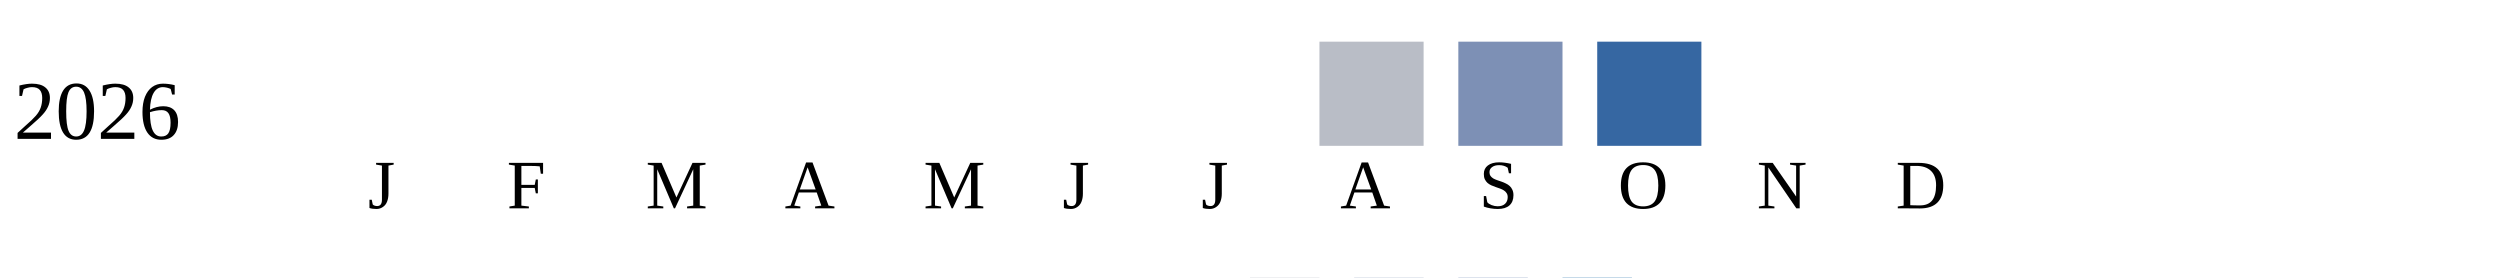
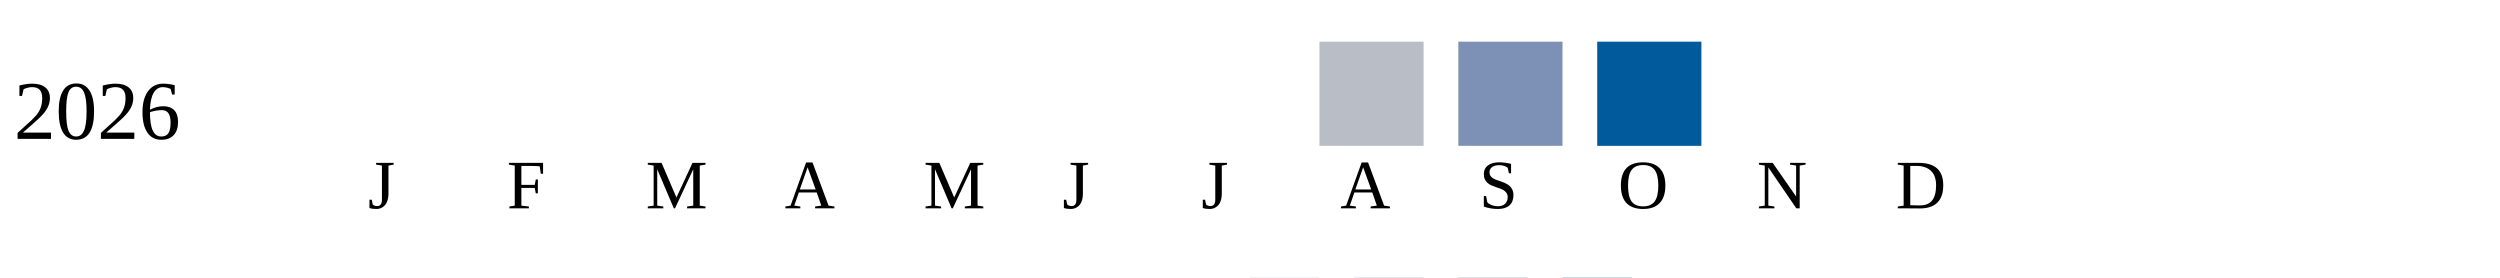
<svg xmlns="http://www.w3.org/2000/svg" width="360" height="40">
  <g transform="translate(0 0)">
    <text x="2" y="20">2026</text>
    <rect x="190" y="6" width="15" height="15" fill="#b9bdc6" />
    <rect x="210" y="6" width="15" height="15" fill="#7d90b5" />
-     <rect x="230" y="6" width="15" height="15" fill="#3667a2" />
+     <rect x="230" y="6" width="15" height="15" fill="#005a9c" />
  </g>
  <text style="font-size: 10px; text-align: center" x="53" y="30">J</text>
  <text style="font-size: 10px; text-align: center" x="73" y="30">F</text>
  <text style="font-size: 10px; text-align: center" x="93" y="30">M</text>
  <text style="font-size: 10px; text-align: center" x="113" y="30">A</text>
  <text style="font-size: 10px; text-align: center" x="133" y="30">M</text>
  <text style="font-size: 10px; text-align: center" x="153" y="30">J</text>
  <text style="font-size: 10px; text-align: center" x="173" y="30">J</text>
  <text style="font-size: 10px; text-align: center" x="193" y="30">A</text>
  <text style="font-size: 10px; text-align: center" x="213" y="30">S</text>
  <text style="font-size: 10px; text-align: center" x="233" y="30">O</text>
  <text style="font-size: 10px; text-align: center" x="253" y="30">N</text>
  <text style="font-size: 10px; text-align: center" x="273" y="30">D</text>
  <text style="font-size: 10px;" x="155" y="49">Less</text>
  <rect fill="#b9bdc6" width="10" height="10" x="180" y="40" />
  <rect fill="#919fba" width="10" height="10" x="195" y="40" />
  <rect fill="#6882ae" width="10" height="10" x="210" y="40" />
  <rect fill="#005a9c" width="10" height="10" x="225" y="40" />
  <text x="240" y="49" style="font-size: 10px;">More</text>
</svg>
